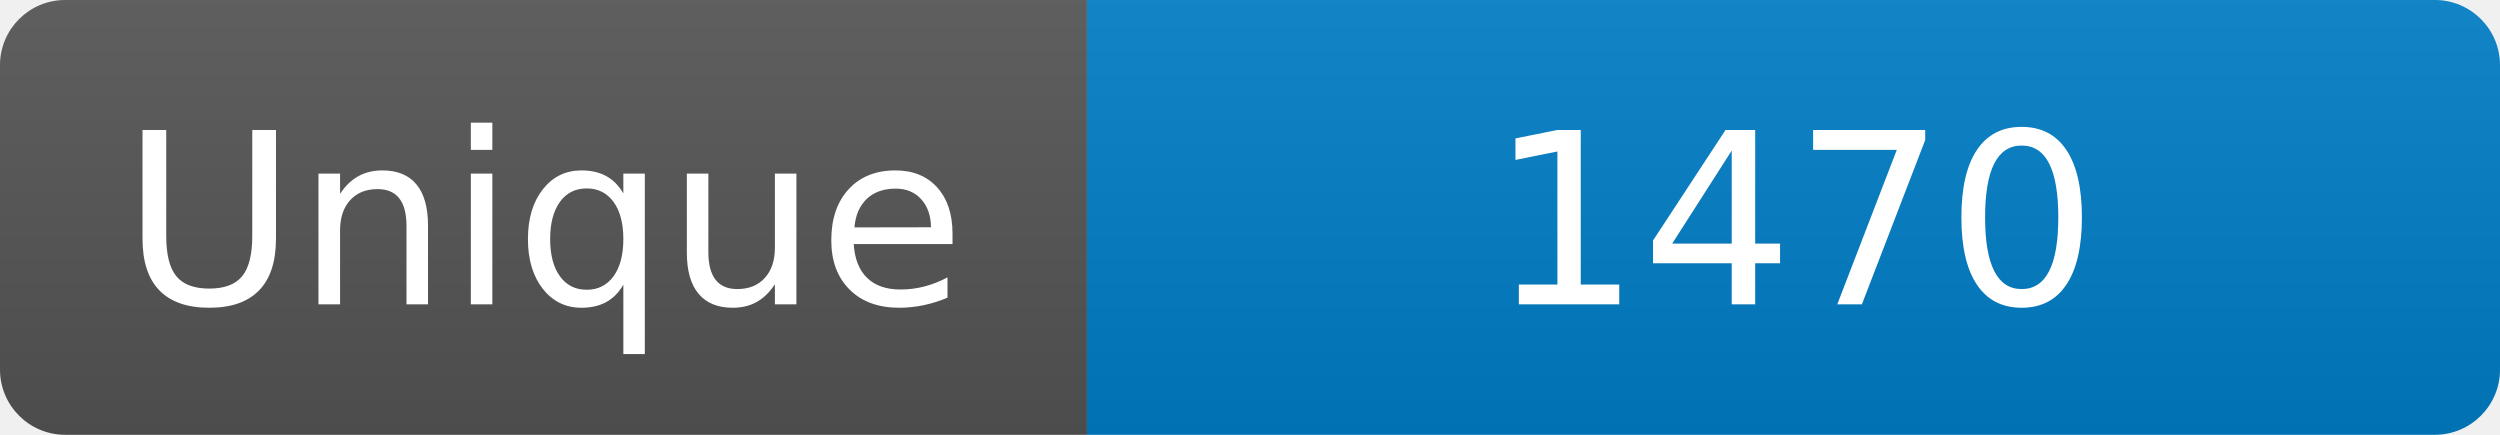
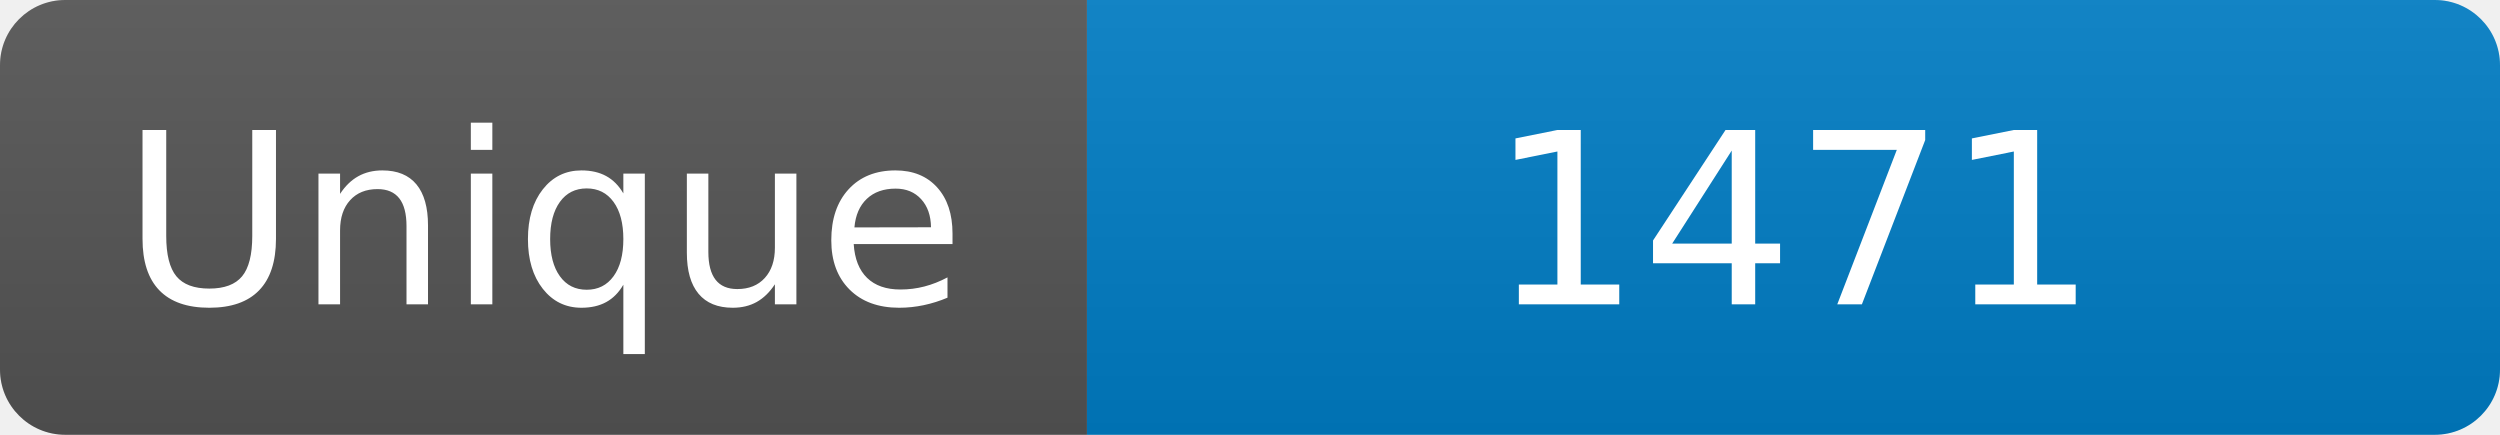
<svg xmlns="http://www.w3.org/2000/svg" width="115" height="20" role="img" aria-label="Maintained?: yes">
  <linearGradient id="s" x2="0" y2="100%">
    <stop offset="0" stop-color="#bbb" stop-opacity=".1" />
    <stop offset="1" stop-opacity=".1" />
  </linearGradient>
  <clipPath id="r">
    <rect width="115" height="20" rx="3" fill="#fff" />
  </clipPath>
  <g clip-path="url(#r)">
    <rect width="50" height="20" fill="#555" />
    <rect x="50" width="160" height="20" fill="#007ec6" />
    <rect width="115" height="20" fill="url(#s)" />
  </g>
  <g fill="#fff" text-anchor="middle" font-family="Verdana,Geneva,DejaVu Sans,sans-serif" font-size="110">
    <text x="250" y="140" transform="scale(.1)" fill="#fff">Unique</text>
-     <text x="825" y="140" transform="scale(.1)" fill="#fff">1470</text>
+     <text x="825" y="140" transform="scale(.1)" fill="#fff">1471</text>
  </g>
</svg>
